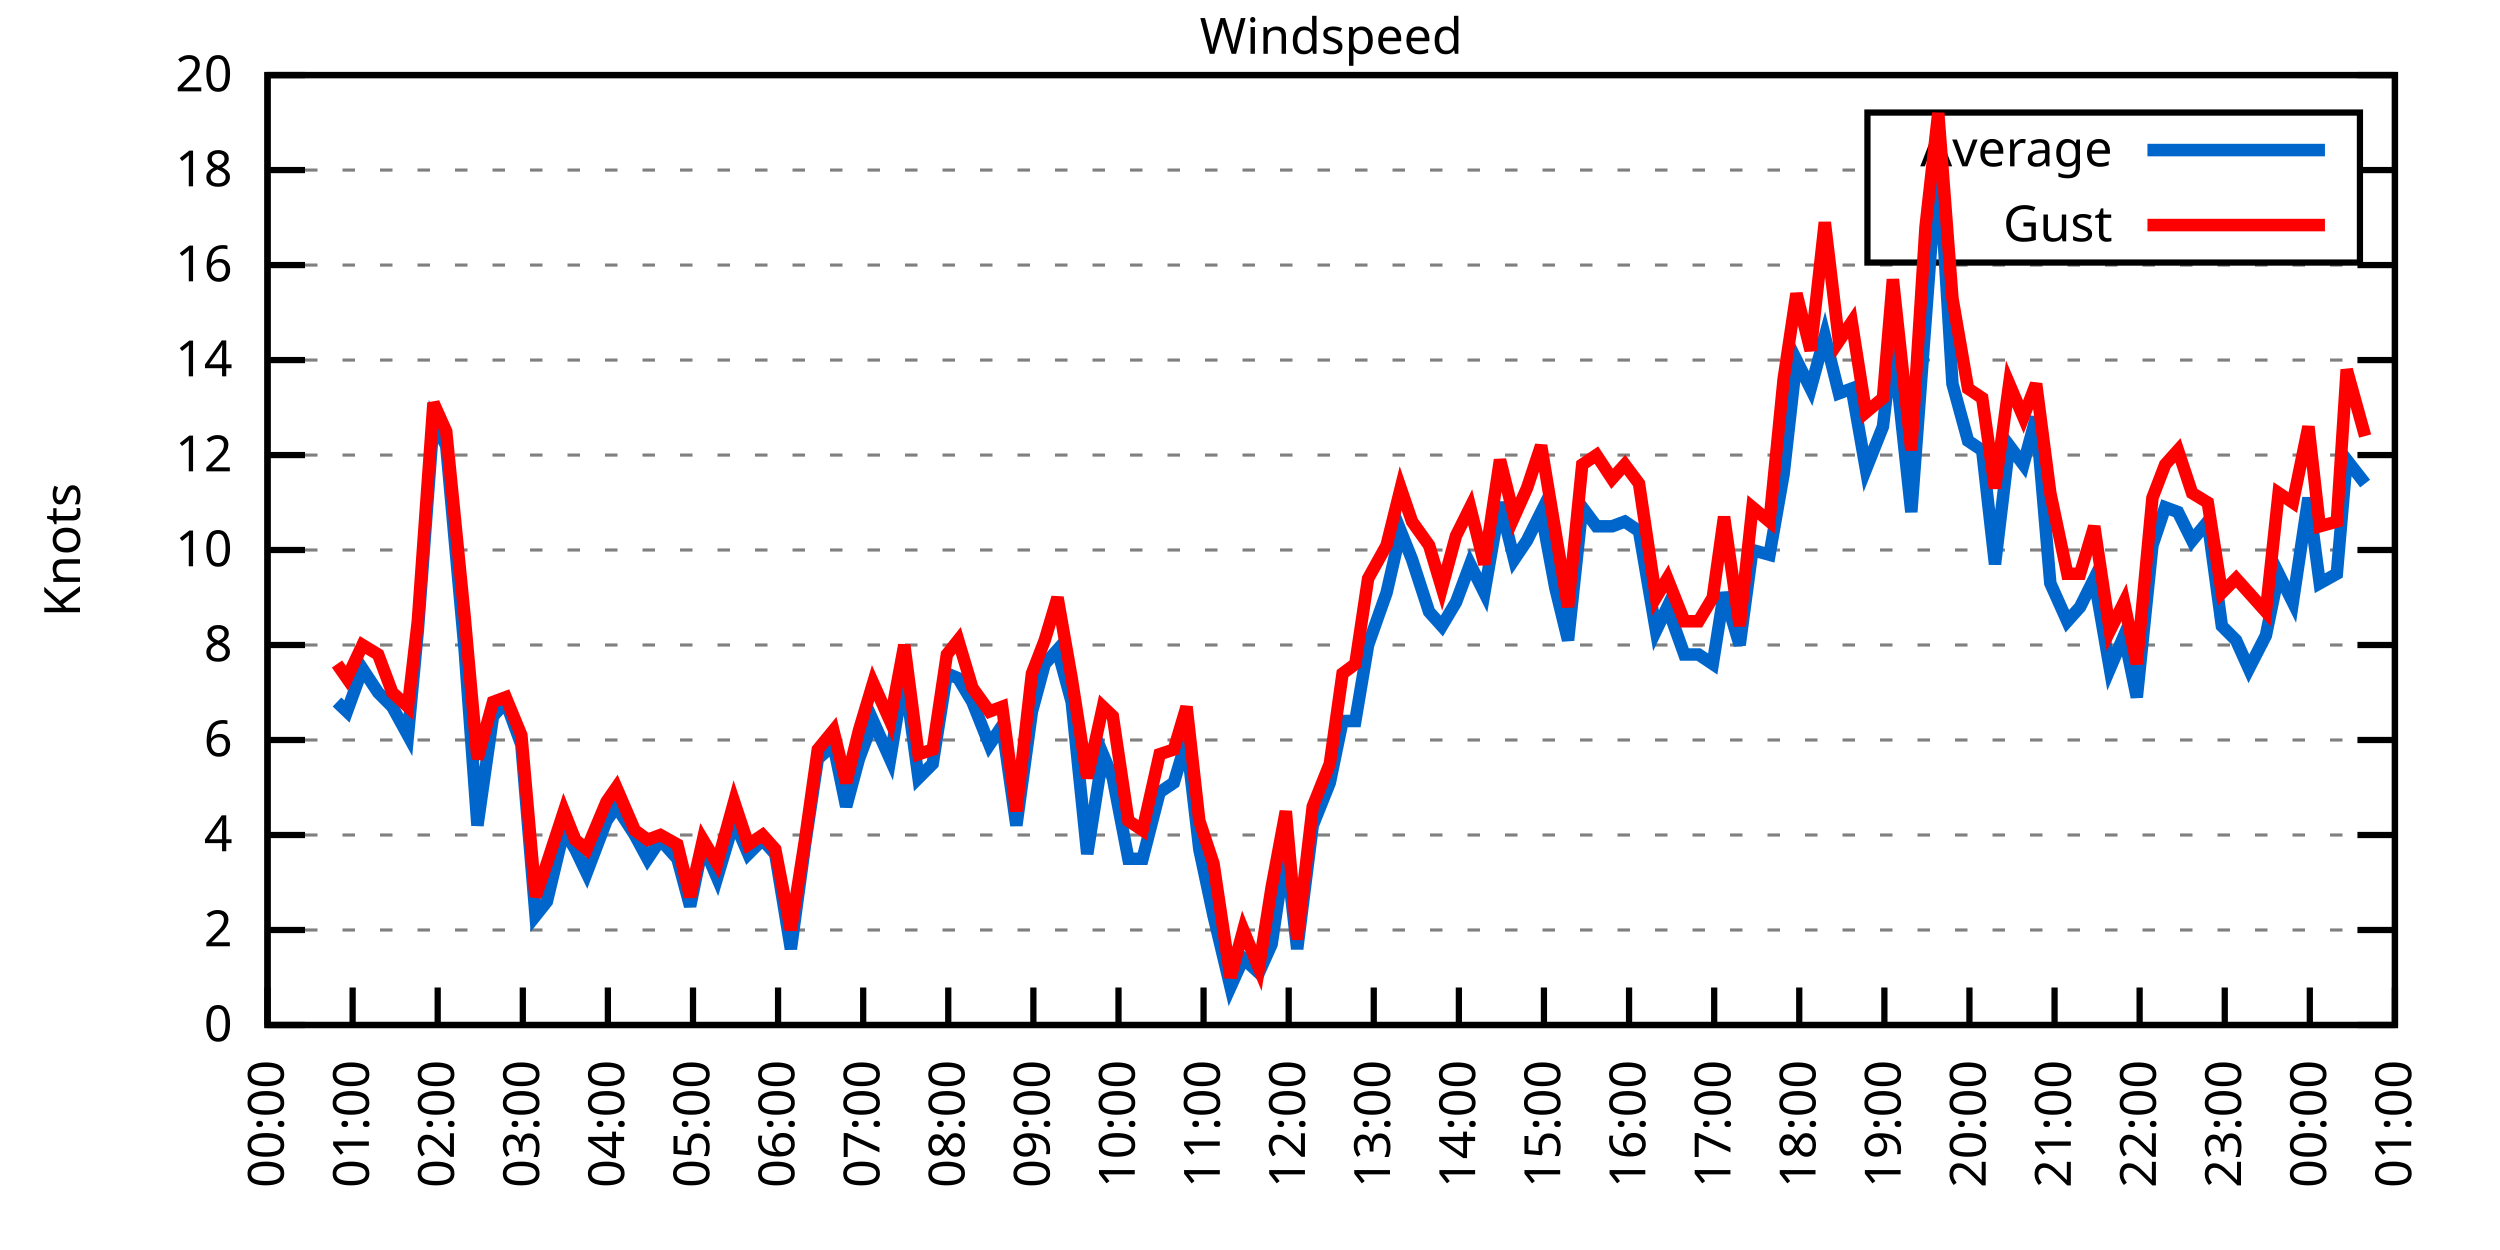
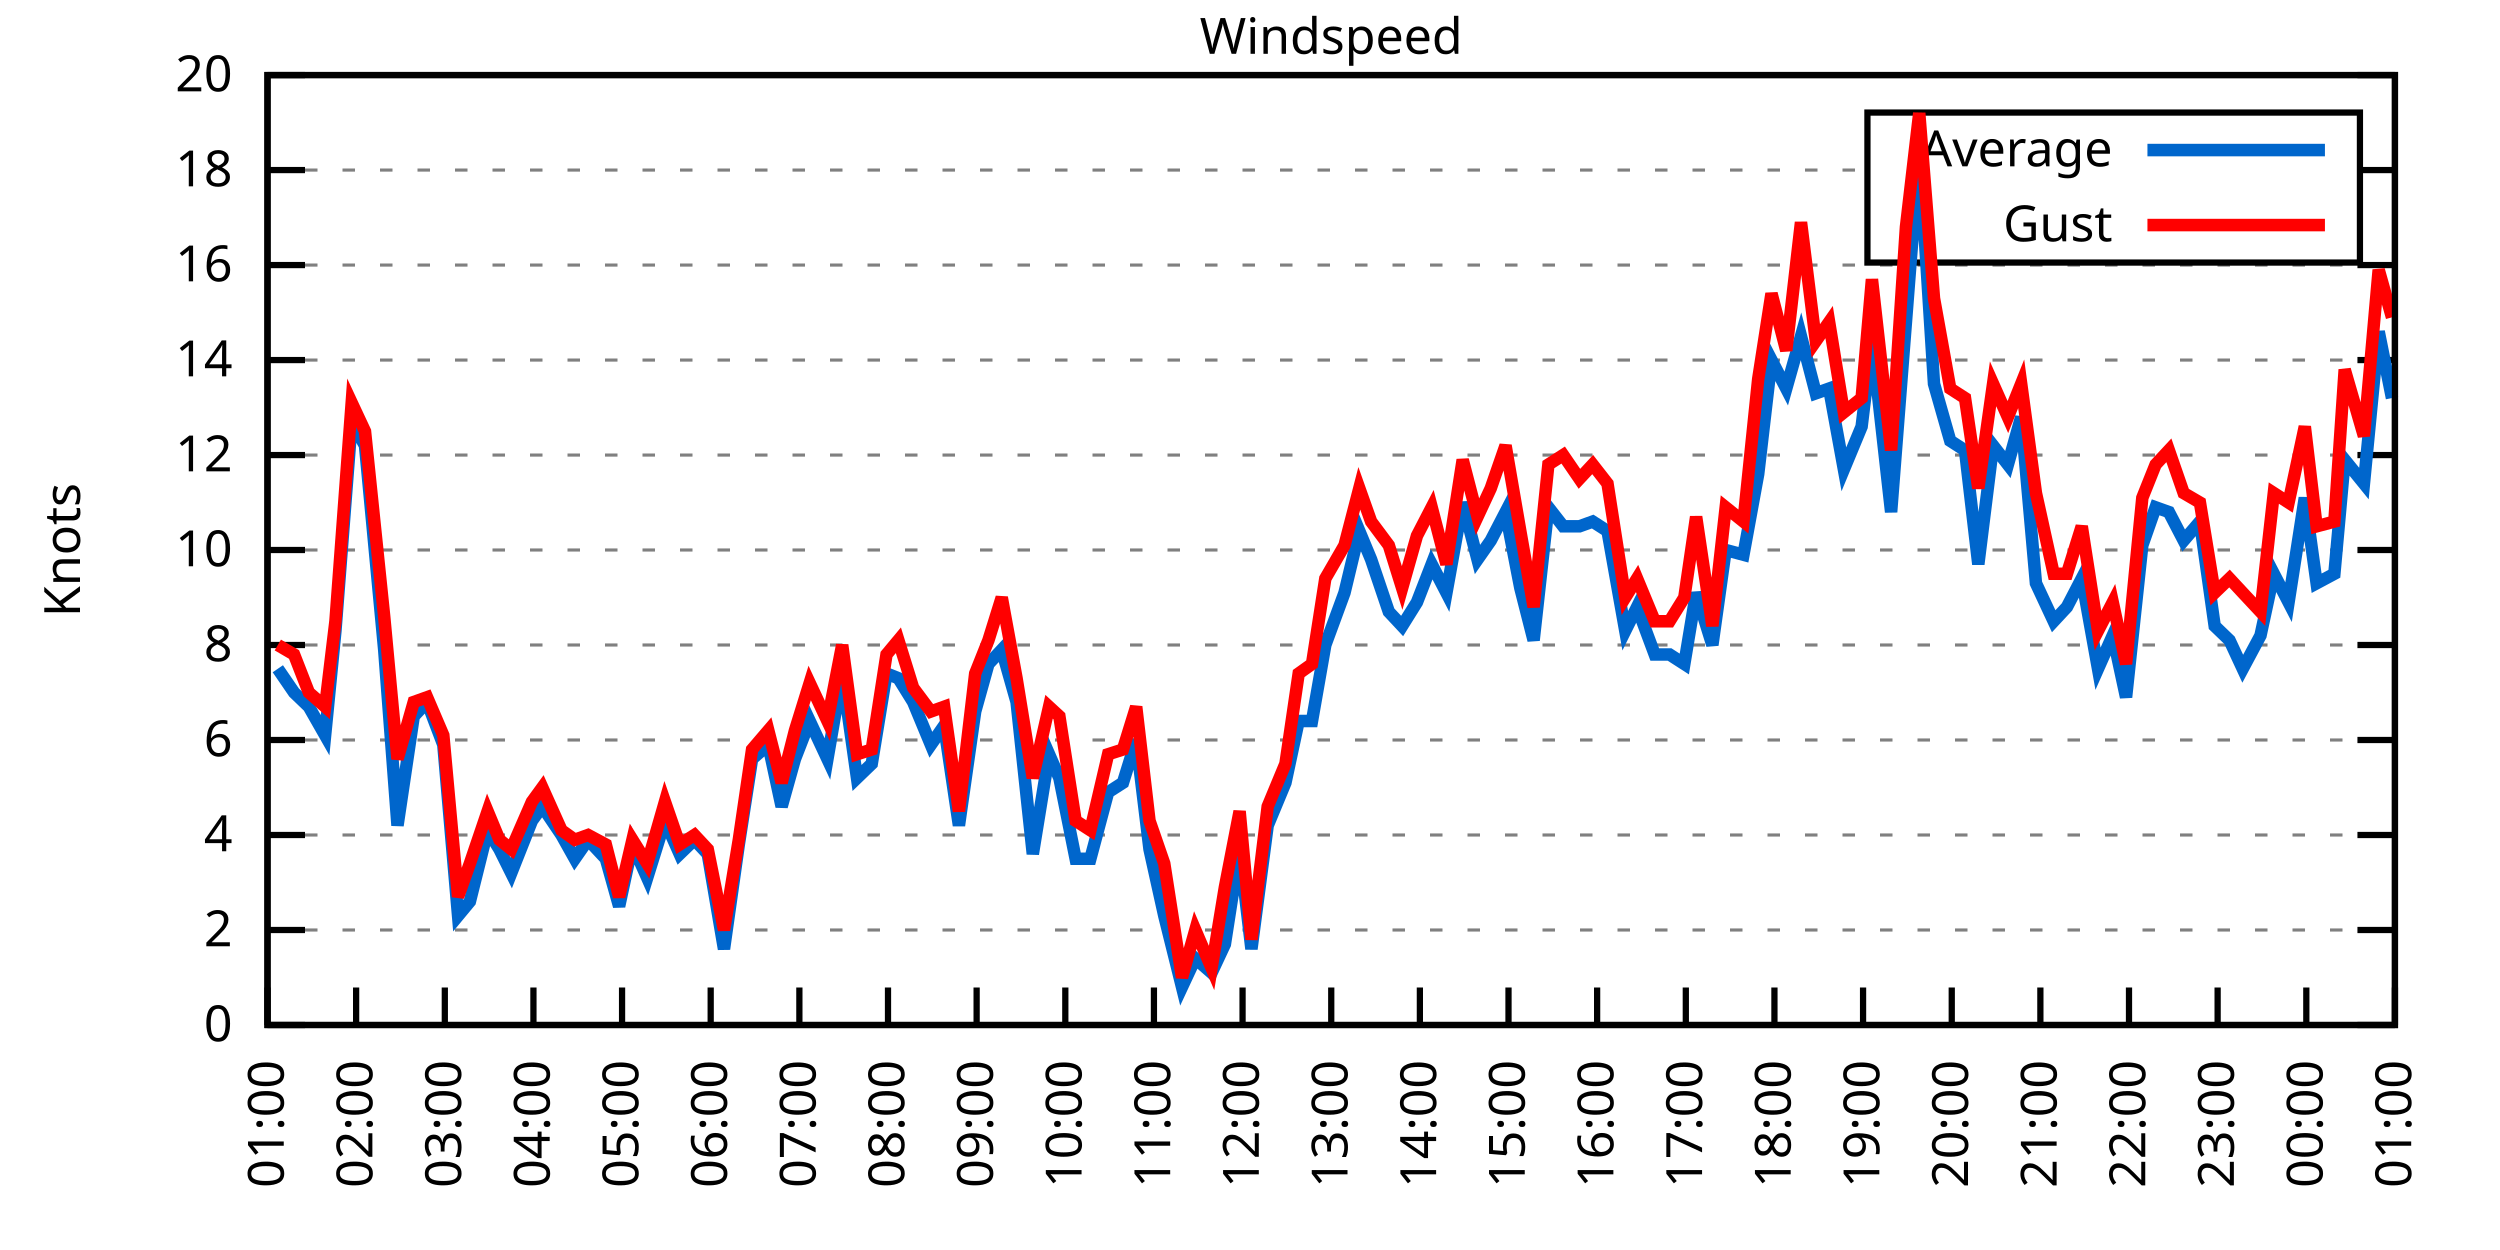
<svg xmlns="http://www.w3.org/2000/svg" xmlns:xlink="http://www.w3.org/1999/xlink" width="400" height="200" viewBox="0 0 400 200">
  <g id="gnuplot_canvas">
    <rect x="0" y="0" width="400" height="200" fill="none" />
    <defs>
      <circle id="gpDot" r="0.5" stroke-width="0.5" stroke="currentColor" />
      <path id="gpPt0" stroke-width="0.333" stroke="currentColor" d="M-1,0 h2 M0,-1 v2" />
      <path id="gpPt1" stroke-width="0.333" stroke="currentColor" d="M-1,-1 L1,1 M1,-1 L-1,1" />
      <path id="gpPt2" stroke-width="0.333" stroke="currentColor" d="M-1,0 L1,0 M0,-1 L0,1 M-1,-1 L1,1 M-1,1 L1,-1" />
      <rect id="gpPt3" stroke-width="0.333" stroke="currentColor" x="-1" y="-1" width="2" height="2" />
      <rect id="gpPt4" stroke-width="0.333" stroke="currentColor" fill="currentColor" x="-1" y="-1" width="2" height="2" />
      <circle id="gpPt5" stroke-width="0.333" stroke="currentColor" cx="0" cy="0" r="1" />
      <use xlink:href="#gpPt5" id="gpPt6" fill="currentColor" stroke="none" />
      <path id="gpPt7" stroke-width="0.333" stroke="currentColor" d="M0,-1.33 L-1.33,0.67 L1.33,0.67 z" />
      <use xlink:href="#gpPt7" id="gpPt8" fill="currentColor" stroke="none" />
      <use xlink:href="#gpPt7" id="gpPt9" stroke="currentColor" transform="rotate(180)" />
      <use xlink:href="#gpPt9" id="gpPt10" fill="currentColor" stroke="none" />
      <use xlink:href="#gpPt3" id="gpPt11" stroke="currentColor" transform="rotate(45)" />
      <use xlink:href="#gpPt11" id="gpPt12" fill="currentColor" stroke="none" />
      <path id="gpPt13" stroke-width="0.333" stroke="currentColor" d="M0,1.330 L1.265,0.411 L0.782,-1.067 L-0.782,-1.076 L-1.265,0.411 z" />
      <use xlink:href="#gpPt13" id="gpPt14" fill="currentColor" stroke="none" />
      <filter id="textbox" filterUnits="objectBoundingBox" x="0" y="0" height="1" width="1">
        <feFlood flood-color="white" flood-opacity="1" result="bgnd" />
        <feComposite in="SourceGraphic" in2="bgnd" operator="atop" />
      </filter>
      <filter id="greybox" filterUnits="objectBoundingBox" x="0" y="0" height="1" width="1">
        <feFlood flood-color="lightgrey" flood-opacity="1" result="grey" />
        <feComposite in="SourceGraphic" in2="grey" operator="atop" />
      </filter>
    </defs>
    <g fill="none" color="white" stroke="currentColor" stroke-width="1.00" stroke-linecap="butt" stroke-linejoin="miter">
</g>
    <g fill="none" color="black" stroke="currentColor" stroke-width="1.00" stroke-linecap="butt" stroke-linejoin="miter">
      <g stroke="none" shape-rendering="crispEdges">
        <polygon fill="rgb(255, 255, 255)" points="42.80,164.00 383.18,164.00 383.18,12.02 42.80,12.02 " />
      </g>
    </g>
    <g fill="none" color="black" stroke="currentColor" stroke-width="1.00" stroke-linecap="butt" stroke-linejoin="miter">
</g>
    <g fill="none" color="black" stroke="black" stroke-width="0.50" stroke-linecap="butt" stroke-linejoin="miter">
</g>
    <g fill="none" color="gray" stroke="currentColor" stroke-width="0.50" stroke-linecap="butt" stroke-linejoin="miter">
      <path stroke="gray" stroke-dasharray="2,4" class="gridline" d="M42.80,164.00 L383.19,164.00  " />
    </g>
    <g fill="none" color="gray" stroke="gray" stroke-width="1.00" stroke-linecap="butt" stroke-linejoin="miter">
</g>
    <g fill="none" color="black" stroke="currentColor" stroke-width="1.00" stroke-linecap="butt" stroke-linejoin="miter">
      <path stroke="black" d="M42.80,164.00 L48.80,164.00 M383.19,164.00 L377.19,164.00  " />
      <g transform="translate(37.20,166.60)" stroke="none" fill="black" font-family="Sans" font-size="8.00" text-anchor="end">
        <text>
          <tspan font-family="Sans"> 0</tspan>
        </text>
      </g>
    </g>
    <g fill="none" color="black" stroke="currentColor" stroke-width="1.00" stroke-linecap="butt" stroke-linejoin="miter">
</g>
    <g fill="none" color="black" stroke="black" stroke-width="0.50" stroke-linecap="butt" stroke-linejoin="miter">
</g>
    <g fill="none" color="gray" stroke="currentColor" stroke-width="0.50" stroke-linecap="butt" stroke-linejoin="miter">
      <path stroke="gray" stroke-dasharray="2,4" class="gridline" d="M42.80,148.80 L383.19,148.80  " />
    </g>
    <g fill="none" color="gray" stroke="gray" stroke-width="1.00" stroke-linecap="butt" stroke-linejoin="miter">
</g>
    <g fill="none" color="black" stroke="currentColor" stroke-width="1.00" stroke-linecap="butt" stroke-linejoin="miter">
      <path stroke="black" d="M42.80,148.80 L48.80,148.80 M383.19,148.80 L377.19,148.80  " />
      <g transform="translate(37.20,151.40)" stroke="none" fill="black" font-family="Sans" font-size="8.00" text-anchor="end">
        <text>
          <tspan font-family="Sans"> 2</tspan>
        </text>
      </g>
    </g>
    <g fill="none" color="black" stroke="currentColor" stroke-width="1.00" stroke-linecap="butt" stroke-linejoin="miter">
</g>
    <g fill="none" color="black" stroke="black" stroke-width="0.50" stroke-linecap="butt" stroke-linejoin="miter">
</g>
    <g fill="none" color="gray" stroke="currentColor" stroke-width="0.50" stroke-linecap="butt" stroke-linejoin="miter">
      <path stroke="gray" stroke-dasharray="2,4" class="gridline" d="M42.80,133.60 L383.19,133.60  " />
    </g>
    <g fill="none" color="gray" stroke="gray" stroke-width="1.00" stroke-linecap="butt" stroke-linejoin="miter">
</g>
    <g fill="none" color="black" stroke="currentColor" stroke-width="1.00" stroke-linecap="butt" stroke-linejoin="miter">
      <path stroke="black" d="M42.80,133.60 L48.80,133.60 M383.19,133.60 L377.19,133.60  " />
      <g transform="translate(37.20,136.20)" stroke="none" fill="black" font-family="Sans" font-size="8.00" text-anchor="end">
        <text>
          <tspan font-family="Sans"> 4</tspan>
        </text>
      </g>
    </g>
    <g fill="none" color="black" stroke="currentColor" stroke-width="1.00" stroke-linecap="butt" stroke-linejoin="miter">
</g>
    <g fill="none" color="black" stroke="black" stroke-width="0.50" stroke-linecap="butt" stroke-linejoin="miter">
</g>
    <g fill="none" color="gray" stroke="currentColor" stroke-width="0.50" stroke-linecap="butt" stroke-linejoin="miter">
      <path stroke="gray" stroke-dasharray="2,4" class="gridline" d="M42.80,118.40 L383.19,118.40  " />
    </g>
    <g fill="none" color="gray" stroke="gray" stroke-width="1.00" stroke-linecap="butt" stroke-linejoin="miter">
</g>
    <g fill="none" color="black" stroke="currentColor" stroke-width="1.00" stroke-linecap="butt" stroke-linejoin="miter">
      <path stroke="black" d="M42.80,118.40 L48.80,118.40 M383.19,118.40 L377.19,118.40  " />
      <g transform="translate(37.20,121.00)" stroke="none" fill="black" font-family="Sans" font-size="8.00" text-anchor="end">
        <text>
          <tspan font-family="Sans"> 6</tspan>
        </text>
      </g>
    </g>
    <g fill="none" color="black" stroke="currentColor" stroke-width="1.00" stroke-linecap="butt" stroke-linejoin="miter">
</g>
    <g fill="none" color="black" stroke="black" stroke-width="0.50" stroke-linecap="butt" stroke-linejoin="miter">
</g>
    <g fill="none" color="gray" stroke="currentColor" stroke-width="0.50" stroke-linecap="butt" stroke-linejoin="miter">
      <path stroke="gray" stroke-dasharray="2,4" class="gridline" d="M42.80,103.20 L383.19,103.20  " />
    </g>
    <g fill="none" color="gray" stroke="gray" stroke-width="1.00" stroke-linecap="butt" stroke-linejoin="miter">
</g>
    <g fill="none" color="black" stroke="currentColor" stroke-width="1.00" stroke-linecap="butt" stroke-linejoin="miter">
      <path stroke="black" d="M42.80,103.20 L48.80,103.20 M383.19,103.20 L377.19,103.20  " />
      <g transform="translate(37.20,105.80)" stroke="none" fill="black" font-family="Sans" font-size="8.00" text-anchor="end">
        <text>
          <tspan font-family="Sans"> 8</tspan>
        </text>
      </g>
    </g>
    <g fill="none" color="black" stroke="currentColor" stroke-width="1.00" stroke-linecap="butt" stroke-linejoin="miter">
</g>
    <g fill="none" color="black" stroke="black" stroke-width="0.50" stroke-linecap="butt" stroke-linejoin="miter">
</g>
    <g fill="none" color="gray" stroke="currentColor" stroke-width="0.50" stroke-linecap="butt" stroke-linejoin="miter">
      <path stroke="gray" stroke-dasharray="2,4" class="gridline" d="M42.80,88.00 L383.19,88.00  " />
    </g>
    <g fill="none" color="gray" stroke="gray" stroke-width="1.00" stroke-linecap="butt" stroke-linejoin="miter">
</g>
    <g fill="none" color="black" stroke="currentColor" stroke-width="1.00" stroke-linecap="butt" stroke-linejoin="miter">
      <path stroke="black" d="M42.80,88.00 L48.80,88.00 M383.19,88.00 L377.19,88.00  " />
      <g transform="translate(37.20,90.60)" stroke="none" fill="black" font-family="Sans" font-size="8.00" text-anchor="end">
        <text>
          <tspan font-family="Sans"> 10</tspan>
        </text>
      </g>
    </g>
    <g fill="none" color="black" stroke="currentColor" stroke-width="1.00" stroke-linecap="butt" stroke-linejoin="miter">
</g>
    <g fill="none" color="black" stroke="black" stroke-width="0.50" stroke-linecap="butt" stroke-linejoin="miter">
</g>
    <g fill="none" color="gray" stroke="currentColor" stroke-width="0.50" stroke-linecap="butt" stroke-linejoin="miter">
      <path stroke="gray" stroke-dasharray="2,4" class="gridline" d="M42.80,72.81 L383.19,72.81  " />
    </g>
    <g fill="none" color="gray" stroke="gray" stroke-width="1.00" stroke-linecap="butt" stroke-linejoin="miter">
</g>
    <g fill="none" color="black" stroke="currentColor" stroke-width="1.00" stroke-linecap="butt" stroke-linejoin="miter">
      <path stroke="black" d="M42.80,72.81 L48.80,72.81 M383.19,72.81 L377.19,72.81  " />
      <g transform="translate(37.20,75.41)" stroke="none" fill="black" font-family="Sans" font-size="8.00" text-anchor="end">
        <text>
          <tspan font-family="Sans"> 12</tspan>
        </text>
      </g>
    </g>
    <g fill="none" color="black" stroke="currentColor" stroke-width="1.00" stroke-linecap="butt" stroke-linejoin="miter">
</g>
    <g fill="none" color="black" stroke="black" stroke-width="0.50" stroke-linecap="butt" stroke-linejoin="miter">
</g>
    <g fill="none" color="gray" stroke="currentColor" stroke-width="0.50" stroke-linecap="butt" stroke-linejoin="miter">
      <path stroke="gray" stroke-dasharray="2,4" class="gridline" d="M42.80,57.61 L383.19,57.61  " />
    </g>
    <g fill="none" color="gray" stroke="gray" stroke-width="1.00" stroke-linecap="butt" stroke-linejoin="miter">
</g>
    <g fill="none" color="black" stroke="currentColor" stroke-width="1.00" stroke-linecap="butt" stroke-linejoin="miter">
      <path stroke="black" d="M42.80,57.61 L48.80,57.61 M383.19,57.61 L377.19,57.61  " />
      <g transform="translate(37.20,60.21)" stroke="none" fill="black" font-family="Sans" font-size="8.00" text-anchor="end">
        <text>
          <tspan font-family="Sans"> 14</tspan>
        </text>
      </g>
    </g>
    <g fill="none" color="black" stroke="currentColor" stroke-width="1.00" stroke-linecap="butt" stroke-linejoin="miter">
</g>
    <g fill="none" color="black" stroke="black" stroke-width="0.50" stroke-linecap="butt" stroke-linejoin="miter">
</g>
    <g fill="none" color="gray" stroke="currentColor" stroke-width="0.50" stroke-linecap="butt" stroke-linejoin="miter">
      <path stroke="gray" stroke-dasharray="2,4" class="gridline" d="M42.80,42.41 L383.19,42.41  " />
    </g>
    <g fill="none" color="gray" stroke="gray" stroke-width="1.00" stroke-linecap="butt" stroke-linejoin="miter">
</g>
    <g fill="none" color="black" stroke="currentColor" stroke-width="1.00" stroke-linecap="butt" stroke-linejoin="miter">
      <path stroke="black" d="M42.80,42.41 L48.80,42.41 M383.19,42.41 L377.19,42.41  " />
      <g transform="translate(37.20,45.01)" stroke="none" fill="black" font-family="Sans" font-size="8.00" text-anchor="end">
        <text>
          <tspan font-family="Sans"> 16</tspan>
        </text>
      </g>
    </g>
    <g fill="none" color="black" stroke="currentColor" stroke-width="1.00" stroke-linecap="butt" stroke-linejoin="miter">
</g>
    <g fill="none" color="black" stroke="black" stroke-width="0.50" stroke-linecap="butt" stroke-linejoin="miter">
</g>
    <g fill="none" color="gray" stroke="currentColor" stroke-width="0.50" stroke-linecap="butt" stroke-linejoin="miter">
      <path stroke="gray" stroke-dasharray="2,4" class="gridline" d="M42.80,27.21 L298.79,27.21 M377.59,27.21 L383.19,27.21  " />
    </g>
    <g fill="none" color="gray" stroke="gray" stroke-width="1.00" stroke-linecap="butt" stroke-linejoin="miter">
</g>
    <g fill="none" color="black" stroke="currentColor" stroke-width="1.00" stroke-linecap="butt" stroke-linejoin="miter">
      <path stroke="black" d="M42.80,27.21 L48.80,27.21 M383.19,27.21 L377.19,27.21  " />
      <g transform="translate(37.20,29.81)" stroke="none" fill="black" font-family="Sans" font-size="8.00" text-anchor="end">
        <text>
          <tspan font-family="Sans"> 18</tspan>
        </text>
      </g>
    </g>
    <g fill="none" color="black" stroke="currentColor" stroke-width="1.00" stroke-linecap="butt" stroke-linejoin="miter">
</g>
    <g fill="none" color="black" stroke="black" stroke-width="0.50" stroke-linecap="butt" stroke-linejoin="miter">
</g>
    <g fill="none" color="gray" stroke="currentColor" stroke-width="0.50" stroke-linecap="butt" stroke-linejoin="miter">
      <path stroke="gray" stroke-dasharray="2,4" class="gridline" d="M42.80,12.01 L383.19,12.01  " />
    </g>
    <g fill="none" color="gray" stroke="gray" stroke-width="1.00" stroke-linecap="butt" stroke-linejoin="miter">
</g>
    <g fill="none" color="black" stroke="currentColor" stroke-width="1.00" stroke-linecap="butt" stroke-linejoin="miter">
      <path stroke="black" d="M42.80,12.01 L48.80,12.01 M383.19,12.01 L377.19,12.01  " />
      <g transform="translate(37.20,14.61)" stroke="none" fill="black" font-family="Sans" font-size="8.00" text-anchor="end">
        <text>
          <tspan font-family="Sans"> 20</tspan>
        </text>
      </g>
    </g>
    <g fill="none" color="black" stroke="currentColor" stroke-width="1.00" stroke-linecap="butt" stroke-linejoin="miter">
      <path stroke="black" d="M42.80,164.00 L42.80,158.00  " />
      <g transform="translate(45.40,169.60) rotate(270.00)" stroke="none" fill="black" font-family="Sans" font-size="8.00" text-anchor="end">
        <text>
-           <tspan font-family="Sans">00:00</tspan>
-         </text>
-       </g>
-     </g>
-     <g fill="none" color="black" stroke="currentColor" stroke-width="1.00" stroke-linecap="butt" stroke-linejoin="miter">
-       <path stroke="black" d="M56.42,164.00 L56.42,158.00  " />
-       <g transform="translate(59.02,169.60) rotate(270.00)" stroke="none" fill="black" font-family="Sans" font-size="8.00" text-anchor="end">
-         <text>
          <tspan font-family="Sans">01:00</tspan>
        </text>
      </g>
    </g>
    <g fill="none" color="black" stroke="currentColor" stroke-width="1.00" stroke-linecap="butt" stroke-linejoin="miter">
-       <path stroke="black" d="M70.03,164.00 L70.03,158.00  " />
-       <g transform="translate(72.63,169.60) rotate(270.00)" stroke="none" fill="black" font-family="Sans" font-size="8.00" text-anchor="end">
+       <path stroke="black" d="M56.98,164.00 L56.98,158.00  " />
+       <g transform="translate(59.58,169.60) rotate(270.00)" stroke="none" fill="black" font-family="Sans" font-size="8.00" text-anchor="end">
        <text>
          <tspan font-family="Sans">02:00</tspan>
        </text>
      </g>
    </g>
    <g fill="none" color="black" stroke="currentColor" stroke-width="1.00" stroke-linecap="butt" stroke-linejoin="miter">
-       <path stroke="black" d="M83.65,164.00 L83.65,158.00  " />
-       <g transform="translate(86.25,169.60) rotate(270.00)" stroke="none" fill="black" font-family="Sans" font-size="8.00" text-anchor="end">
+       <path stroke="black" d="M71.17,164.00 L71.17,158.00  " />
+       <g transform="translate(73.77,169.60) rotate(270.00)" stroke="none" fill="black" font-family="Sans" font-size="8.00" text-anchor="end">
        <text>
          <tspan font-family="Sans">03:00</tspan>
        </text>
      </g>
    </g>
    <g fill="none" color="black" stroke="currentColor" stroke-width="1.00" stroke-linecap="butt" stroke-linejoin="miter">
-       <path stroke="black" d="M97.26,164.00 L97.26,158.00  " />
-       <g transform="translate(99.86,169.60) rotate(270.00)" stroke="none" fill="black" font-family="Sans" font-size="8.00" text-anchor="end">
+       <path stroke="black" d="M85.35,164.00 L85.35,158.00  " />
+       <g transform="translate(87.95,169.60) rotate(270.00)" stroke="none" fill="black" font-family="Sans" font-size="8.00" text-anchor="end">
        <text>
          <tspan font-family="Sans">04:00</tspan>
        </text>
      </g>
    </g>
    <g fill="none" color="black" stroke="currentColor" stroke-width="1.00" stroke-linecap="butt" stroke-linejoin="miter">
-       <path stroke="black" d="M110.88,164.00 L110.88,158.00  " />
-       <g transform="translate(113.48,169.60) rotate(270.00)" stroke="none" fill="black" font-family="Sans" font-size="8.00" text-anchor="end">
+       <path stroke="black" d="M99.53,164.00 L99.53,158.00  " />
+       <g transform="translate(102.13,169.60) rotate(270.00)" stroke="none" fill="black" font-family="Sans" font-size="8.00" text-anchor="end">
        <text>
          <tspan font-family="Sans">05:00</tspan>
        </text>
      </g>
    </g>
    <g fill="none" color="black" stroke="currentColor" stroke-width="1.00" stroke-linecap="butt" stroke-linejoin="miter">
-       <path stroke="black" d="M124.49,164.00 L124.49,158.00  " />
-       <g transform="translate(127.09,169.60) rotate(270.00)" stroke="none" fill="black" font-family="Sans" font-size="8.00" text-anchor="end">
+       <path stroke="black" d="M113.71,164.00 L113.71,158.00  " />
+       <g transform="translate(116.31,169.60) rotate(270.00)" stroke="none" fill="black" font-family="Sans" font-size="8.00" text-anchor="end">
        <text>
          <tspan font-family="Sans">06:00</tspan>
        </text>
      </g>
    </g>
    <g fill="none" color="black" stroke="currentColor" stroke-width="1.00" stroke-linecap="butt" stroke-linejoin="miter">
-       <path stroke="black" d="M138.11,164.00 L138.11,158.00  " />
-       <g transform="translate(140.71,169.60) rotate(270.00)" stroke="none" fill="black" font-family="Sans" font-size="8.00" text-anchor="end">
+       <path stroke="black" d="M127.90,164.00 L127.90,158.00  " />
+       <g transform="translate(130.50,169.60) rotate(270.00)" stroke="none" fill="black" font-family="Sans" font-size="8.00" text-anchor="end">
        <text>
          <tspan font-family="Sans">07:00</tspan>
        </text>
      </g>
    </g>
    <g fill="none" color="black" stroke="currentColor" stroke-width="1.00" stroke-linecap="butt" stroke-linejoin="miter">
-       <path stroke="black" d="M151.72,164.00 L151.72,158.00  " />
-       <g transform="translate(154.32,169.60) rotate(270.00)" stroke="none" fill="black" font-family="Sans" font-size="8.00" text-anchor="end">
+       <path stroke="black" d="M142.08,164.00 L142.08,158.00  " />
+       <g transform="translate(144.68,169.60) rotate(270.00)" stroke="none" fill="black" font-family="Sans" font-size="8.00" text-anchor="end">
        <text>
          <tspan font-family="Sans">08:00</tspan>
        </text>
      </g>
    </g>
    <g fill="none" color="black" stroke="currentColor" stroke-width="1.00" stroke-linecap="butt" stroke-linejoin="miter">
-       <path stroke="black" d="M165.34,164.00 L165.34,158.00  " />
-       <g transform="translate(167.94,169.60) rotate(270.00)" stroke="none" fill="black" font-family="Sans" font-size="8.00" text-anchor="end">
+       <path stroke="black" d="M156.26,164.00 L156.26,158.00  " />
+       <g transform="translate(158.86,169.60) rotate(270.00)" stroke="none" fill="black" font-family="Sans" font-size="8.00" text-anchor="end">
        <text>
          <tspan font-family="Sans">09:00</tspan>
        </text>
      </g>
    </g>
    <g fill="none" color="black" stroke="currentColor" stroke-width="1.00" stroke-linecap="butt" stroke-linejoin="miter">
-       <path stroke="black" d="M178.96,164.00 L178.96,158.00  " />
-       <g transform="translate(181.56,169.60) rotate(270.00)" stroke="none" fill="black" font-family="Sans" font-size="8.00" text-anchor="end">
+       <path stroke="black" d="M170.45,164.00 L170.45,158.00  " />
+       <g transform="translate(173.05,169.60) rotate(270.00)" stroke="none" fill="black" font-family="Sans" font-size="8.00" text-anchor="end">
        <text>
          <tspan font-family="Sans">10:00</tspan>
        </text>
      </g>
    </g>
    <g fill="none" color="black" stroke="currentColor" stroke-width="1.00" stroke-linecap="butt" stroke-linejoin="miter">
-       <path stroke="black" d="M192.57,164.00 L192.57,158.00  " />
-       <g transform="translate(195.17,169.60) rotate(270.00)" stroke="none" fill="black" font-family="Sans" font-size="8.00" text-anchor="end">
+       <path stroke="black" d="M184.63,164.00 L184.63,158.00  " />
+       <g transform="translate(187.23,169.60) rotate(270.00)" stroke="none" fill="black" font-family="Sans" font-size="8.00" text-anchor="end">
        <text>
          <tspan font-family="Sans">11:00</tspan>
        </text>
      </g>
    </g>
    <g fill="none" color="black" stroke="currentColor" stroke-width="1.00" stroke-linecap="butt" stroke-linejoin="miter">
-       <path stroke="black" d="M206.19,164.00 L206.19,158.00  " />
-       <g transform="translate(208.79,169.60) rotate(270.00)" stroke="none" fill="black" font-family="Sans" font-size="8.00" text-anchor="end">
+       <path stroke="black" d="M198.81,164.00 L198.81,158.00  " />
+       <g transform="translate(201.41,169.60) rotate(270.00)" stroke="none" fill="black" font-family="Sans" font-size="8.00" text-anchor="end">
        <text>
          <tspan font-family="Sans">12:00</tspan>
        </text>
      </g>
    </g>
    <g fill="none" color="black" stroke="currentColor" stroke-width="1.00" stroke-linecap="butt" stroke-linejoin="miter">
-       <path stroke="black" d="M219.80,164.00 L219.80,158.00  " />
-       <g transform="translate(222.40,169.60) rotate(270.00)" stroke="none" fill="black" font-family="Sans" font-size="8.00" text-anchor="end">
+       <path stroke="black" d="M213.00,164.00 L213.00,158.00  " />
+       <g transform="translate(215.60,169.60) rotate(270.00)" stroke="none" fill="black" font-family="Sans" font-size="8.00" text-anchor="end">
        <text>
          <tspan font-family="Sans">13:00</tspan>
        </text>
      </g>
    </g>
    <g fill="none" color="black" stroke="currentColor" stroke-width="1.00" stroke-linecap="butt" stroke-linejoin="miter">
-       <path stroke="black" d="M233.42,164.00 L233.42,158.00  " />
-       <g transform="translate(236.02,169.60) rotate(270.00)" stroke="none" fill="black" font-family="Sans" font-size="8.00" text-anchor="end">
+       <path stroke="black" d="M227.18,164.00 L227.18,158.00  " />
+       <g transform="translate(229.78,169.60) rotate(270.00)" stroke="none" fill="black" font-family="Sans" font-size="8.00" text-anchor="end">
        <text>
          <tspan font-family="Sans">14:00</tspan>
        </text>
      </g>
    </g>
    <g fill="none" color="black" stroke="currentColor" stroke-width="1.00" stroke-linecap="butt" stroke-linejoin="miter">
-       <path stroke="black" d="M247.03,164.00 L247.03,158.00  " />
-       <g transform="translate(249.63,169.60) rotate(270.00)" stroke="none" fill="black" font-family="Sans" font-size="8.00" text-anchor="end">
+       <path stroke="black" d="M241.36,164.00 L241.36,158.00  " />
+       <g transform="translate(243.96,169.60) rotate(270.00)" stroke="none" fill="black" font-family="Sans" font-size="8.00" text-anchor="end">
        <text>
          <tspan font-family="Sans">15:00</tspan>
        </text>
      </g>
    </g>
    <g fill="none" color="black" stroke="currentColor" stroke-width="1.00" stroke-linecap="butt" stroke-linejoin="miter">
-       <path stroke="black" d="M260.65,164.00 L260.65,158.00  " />
-       <g transform="translate(263.25,169.60) rotate(270.00)" stroke="none" fill="black" font-family="Sans" font-size="8.00" text-anchor="end">
+       <path stroke="black" d="M255.54,164.00 L255.54,158.00  " />
+       <g transform="translate(258.14,169.60) rotate(270.00)" stroke="none" fill="black" font-family="Sans" font-size="8.00" text-anchor="end">
        <text>
          <tspan font-family="Sans">16:00</tspan>
        </text>
      </g>
    </g>
    <g fill="none" color="black" stroke="currentColor" stroke-width="1.00" stroke-linecap="butt" stroke-linejoin="miter">
-       <path stroke="black" d="M274.27,164.00 L274.27,158.00  " />
-       <g transform="translate(276.87,169.60) rotate(270.00)" stroke="none" fill="black" font-family="Sans" font-size="8.00" text-anchor="end">
+       <path stroke="black" d="M269.73,164.00 L269.73,158.00  " />
+       <g transform="translate(272.33,169.60) rotate(270.00)" stroke="none" fill="black" font-family="Sans" font-size="8.00" text-anchor="end">
        <text>
          <tspan font-family="Sans">17:00</tspan>
        </text>
      </g>
    </g>
    <g fill="none" color="black" stroke="currentColor" stroke-width="1.00" stroke-linecap="butt" stroke-linejoin="miter">
-       <path stroke="black" d="M287.88,164.00 L287.88,158.00  " />
-       <g transform="translate(290.48,169.60) rotate(270.00)" stroke="none" fill="black" font-family="Sans" font-size="8.00" text-anchor="end">
+       <path stroke="black" d="M283.91,164.00 L283.91,158.00  " />
+       <g transform="translate(286.51,169.60) rotate(270.00)" stroke="none" fill="black" font-family="Sans" font-size="8.00" text-anchor="end">
        <text>
          <tspan font-family="Sans">18:00</tspan>
        </text>
      </g>
    </g>
    <g fill="none" color="black" stroke="currentColor" stroke-width="1.00" stroke-linecap="butt" stroke-linejoin="miter">
-       <path stroke="black" d="M301.50,164.00 L301.50,158.00  " />
-       <g transform="translate(304.10,169.60) rotate(270.00)" stroke="none" fill="black" font-family="Sans" font-size="8.00" text-anchor="end">
+       <path stroke="black" d="M298.09,164.00 L298.09,158.00  " />
+       <g transform="translate(300.69,169.60) rotate(270.00)" stroke="none" fill="black" font-family="Sans" font-size="8.00" text-anchor="end">
        <text>
          <tspan font-family="Sans">19:00</tspan>
        </text>
      </g>
    </g>
    <g fill="none" color="black" stroke="currentColor" stroke-width="1.00" stroke-linecap="butt" stroke-linejoin="miter">
-       <path stroke="black" d="M315.11,164.00 L315.11,158.00  " />
-       <g transform="translate(317.71,169.60) rotate(270.00)" stroke="none" fill="black" font-family="Sans" font-size="8.00" text-anchor="end">
+       <path stroke="black" d="M312.28,164.00 L312.28,158.00  " />
+       <g transform="translate(314.88,169.60) rotate(270.00)" stroke="none" fill="black" font-family="Sans" font-size="8.00" text-anchor="end">
        <text>
          <tspan font-family="Sans">20:00</tspan>
        </text>
      </g>
    </g>
    <g fill="none" color="black" stroke="currentColor" stroke-width="1.00" stroke-linecap="butt" stroke-linejoin="miter">
-       <path stroke="black" d="M328.73,164.00 L328.73,158.00  " />
-       <g transform="translate(331.33,169.60) rotate(270.00)" stroke="none" fill="black" font-family="Sans" font-size="8.00" text-anchor="end">
+       <path stroke="black" d="M326.46,164.00 L326.46,158.00  " />
+       <g transform="translate(329.06,169.60) rotate(270.00)" stroke="none" fill="black" font-family="Sans" font-size="8.00" text-anchor="end">
        <text>
          <tspan font-family="Sans">21:00</tspan>
        </text>
      </g>
    </g>
    <g fill="none" color="black" stroke="currentColor" stroke-width="1.00" stroke-linecap="butt" stroke-linejoin="miter">
-       <path stroke="black" d="M342.34,164.00 L342.34,158.00  " />
-       <g transform="translate(344.94,169.60) rotate(270.00)" stroke="none" fill="black" font-family="Sans" font-size="8.00" text-anchor="end">
+       <path stroke="black" d="M340.64,164.00 L340.64,158.00  " />
+       <g transform="translate(343.24,169.60) rotate(270.00)" stroke="none" fill="black" font-family="Sans" font-size="8.00" text-anchor="end">
        <text>
          <tspan font-family="Sans">22:00</tspan>
        </text>
      </g>
    </g>
    <g fill="none" color="black" stroke="currentColor" stroke-width="1.00" stroke-linecap="butt" stroke-linejoin="miter">
-       <path stroke="black" d="M355.96,164.00 L355.96,158.00  " />
-       <g transform="translate(358.56,169.60) rotate(270.00)" stroke="none" fill="black" font-family="Sans" font-size="8.00" text-anchor="end">
+       <path stroke="black" d="M354.82,164.00 L354.82,158.00  " />
+       <g transform="translate(357.42,169.60) rotate(270.00)" stroke="none" fill="black" font-family="Sans" font-size="8.00" text-anchor="end">
        <text>
          <tspan font-family="Sans">23:00</tspan>
        </text>
      </g>
    </g>
    <g fill="none" color="black" stroke="currentColor" stroke-width="1.00" stroke-linecap="butt" stroke-linejoin="miter">
-       <path stroke="black" d="M369.57,164.00 L369.57,158.00  " />
-       <g transform="translate(372.17,169.60) rotate(270.00)" stroke="none" fill="black" font-family="Sans" font-size="8.00" text-anchor="end">
+       <path stroke="black" d="M369.01,164.00 L369.01,158.00  " />
+       <g transform="translate(371.61,169.60) rotate(270.00)" stroke="none" fill="black" font-family="Sans" font-size="8.00" text-anchor="end">
        <text>
          <tspan font-family="Sans">00:00</tspan>
        </text>
      </g>
    </g>
    <g fill="none" color="black" stroke="currentColor" stroke-width="1.00" stroke-linecap="butt" stroke-linejoin="miter">
      <path stroke="black" d="M383.19,164.00 L383.19,158.00  " />
      <g transform="translate(385.79,169.60) rotate(270.00)" stroke="none" fill="black" font-family="Sans" font-size="8.00" text-anchor="end">
        <text>
          <tspan font-family="Sans">01:00</tspan>
        </text>
      </g>
    </g>
    <g fill="none" color="black" stroke="currentColor" stroke-width="1.00" stroke-linecap="butt" stroke-linejoin="miter">
</g>
    <g fill="none" color="black" stroke="currentColor" stroke-width="1.00" stroke-linecap="butt" stroke-linejoin="miter">
      <path stroke="black" d="M42.80,12.01 L42.80,164.00 L383.19,164.00 L383.19,12.01 L42.80,12.01 Z  " />
    </g>
    <g fill="none" color="black" stroke="currentColor" stroke-width="1.00" stroke-linecap="butt" stroke-linejoin="miter">
</g>
    <g fill="none" color="black" stroke="currentColor" stroke-width="1.00" stroke-linecap="butt" stroke-linejoin="miter">
      <path stroke="black" d="M298.79,42.01 L298.79,18.01 L377.59,18.01 L377.59,42.01 L298.79,42.01 Z  " />
    </g>
    <g id="Windspeed_plot_1">
      <g fill="none" color="white" stroke="black" stroke-width="2.00" stroke-linecap="butt" stroke-linejoin="miter">
</g>
      <g fill="none" color="black" stroke="currentColor" stroke-width="2.00" stroke-linecap="butt" stroke-linejoin="miter">
        <g transform="translate(337.99,26.61)" stroke="none" fill="black" font-family="Sans" font-size="8.00" text-anchor="end">
          <text>
            <tspan font-family="Sans">Average</tspan>
          </text>
        </g>
      </g>
      <g fill="none" color="black" stroke="currentColor" stroke-width="2.00" stroke-linecap="butt" stroke-linejoin="miter">
-         <path stroke="rgb(  0, 102, 204)" d="M343.59,24.01 L371.99,24.01 M53.92,112.32 L55.51,113.84 L58.00,107.00 L60.50,110.80 L62.77,113.08 L65.27,117.64   L66.85,100.92 L69.35,67.49 L71.39,71.29 L74.34,103.96 L76.39,132.08 L78.88,114.60 L80.92,112.32 L83.42,119.16   L85.69,146.52 L87.50,144.24 L90.23,132.84 L92.04,135.88 L93.86,139.68 L97.04,131.32 L98.62,129.04 L101.57,133.60   L103.62,137.40 L105.66,134.36 L108.38,137.40 L110.42,145.00 L112.47,135.12 L114.74,140.44 L117.46,131.32 L119.73,136.64   L122.00,134.36 L124.04,136.64 L126.54,151.84 L128.81,135.12 L130.85,121.44 L133.34,119.16 L135.39,129.04 L137.43,121.44   L139.70,115.36 L142.42,121.44 L144.69,107.76 L146.96,124.48 L149.23,122.20 L151.50,107.76 L153.31,108.52 L155.58,112.32   L158.31,119.16 L160.35,116.12 L162.62,132.08 L165.11,113.84 L167.16,106.24 L169.20,103.96 L171.47,112.32 L173.96,136.64   L176.46,120.68 L178.05,124.48 L180.54,137.40 L182.81,137.40 L185.54,126.76 L187.81,125.24 L189.85,118.40 L191.89,135.88   L194.16,146.52 L196.88,157.92 L198.93,153.36 L201.42,155.64 L203.46,151.08 L205.73,135.88 L207.55,151.84 L210.04,132.08   L212.77,125.24 L214.81,115.36 L216.85,115.36 L218.90,103.20 L221.85,94.84 L224.11,84.97 L225.93,89.52 L228.65,97.88   L230.70,100.16 L232.96,96.36 L235.23,90.28 L237.50,94.84 L240.00,80.41 L242.27,89.52 L244.31,86.49 L246.58,81.93   L248.85,94.08 L250.89,102.44 L253.16,81.17 L255.43,84.21 L257.93,84.21 L259.97,83.45 L262.24,84.97 L264.96,100.92   L266.78,97.12 L269.50,104.72 L271.77,104.72 L274.04,106.24 L275.85,94.84 L278.35,103.20 L280.39,88.00 L283.12,88.76   L285.38,75.85 L287.43,57.61 L289.70,62.17 L291.97,53.81 L294.23,62.93 L296.28,62.17 L298.55,75.09 L301.27,68.25   L302.86,54.57 L305.81,81.93 L308.08,51.53 L310.12,24.17 L312.39,61.41 L314.89,70.53 L317.15,72.05 L319.20,90.28   L321.47,71.29 L323.74,74.33 L325.78,66.73 L328.05,93.32 L330.77,99.40 L332.81,97.12 L335.08,92.56 L337.58,107.00   L339.85,101.68 L341.89,111.56 L344.39,87.25 L346.43,81.17 L348.47,81.93 L350.74,86.49 L353.24,83.45 L355.50,100.16   L357.77,102.44 L359.82,107.00 L362.54,101.68 L364.58,91.80 L366.85,96.36 L369.35,79.65 L371.16,93.32 L373.89,91.80   L375.47,73.57 L378.42,77.37  " />
+         <path stroke="rgb(  0, 102, 204)" d="M343.59,24.01 L371.99,24.01 M44.45,107.00 L47.05,110.80 L49.42,113.08 L52.02,117.64 L53.67,100.92 L56.27,67.49   L58.40,71.29 L61.47,103.96 L63.60,132.08 L66.20,114.60 L68.33,112.32 L70.93,119.16 L73.29,146.52 L75.18,144.24   L78.02,132.84 L79.91,135.88 L81.80,139.68 L85.11,131.32 L86.77,129.04 L89.84,133.60 L91.97,137.40 L94.09,134.36   L96.93,137.40 L99.06,145.00 L101.19,135.12 L103.55,140.44 L106.39,131.32 L108.75,136.64 L111.11,134.36 L113.24,136.64   L115.84,151.84 L118.21,135.12 L120.33,121.44 L122.93,119.16 L125.06,129.04 L127.19,121.44 L129.55,115.36 L132.39,121.44   L134.75,107.76 L137.12,124.48 L139.48,122.20 L141.84,107.76 L143.74,108.52 L146.10,112.32 L148.94,119.16 L151.06,116.12   L153.43,132.08 L156.03,113.84 L158.15,106.24 L160.28,103.96 L162.65,112.32 L165.25,136.64 L167.85,120.68 L169.50,124.48   L172.10,137.40 L174.46,137.40 L177.30,126.76 L179.67,125.24 L181.79,118.40 L183.92,135.88 L186.28,146.52 L189.12,157.92   L191.25,153.36 L193.85,155.64 L195.98,151.08 L198.34,135.88 L200.23,151.84 L202.83,132.08 L205.67,125.24 L207.79,115.36   L209.92,115.36 L212.05,103.20 L215.12,94.84 L217.49,84.97 L219.38,89.52 L222.21,97.88 L224.34,100.16 L226.71,96.36   L229.07,90.28 L231.43,94.84 L234.03,80.41 L236.40,89.52 L238.52,86.49 L240.89,81.93 L243.25,94.08 L245.38,102.44   L247.74,81.17 L250.11,84.21 L252.71,84.21 L254.83,83.45 L257.20,84.97 L260.04,100.92 L261.93,97.12 L264.76,104.72   L267.13,104.72 L269.49,106.24 L271.38,94.84 L273.98,103.20 L276.11,88.00 L278.95,88.76 L281.31,75.85 L283.44,57.61   L285.80,62.17 L288.16,53.81 L290.53,62.93 L292.66,62.17 L295.02,75.09 L297.86,68.25 L299.51,54.57 L302.58,81.93   L304.95,51.53 L307.08,24.17 L309.44,61.41 L312.04,70.53 L314.40,72.05 L316.53,90.28 L318.89,71.29 L321.26,74.33   L323.39,66.73 L325.75,93.32 L328.59,99.40 L330.71,97.12 L333.08,92.56 L335.68,107.00 L338.04,101.68 L340.17,111.56   L342.77,87.25 L344.90,81.17 L347.02,81.93 L349.39,86.49 L351.99,83.45 L354.35,100.16 L356.72,102.44 L358.84,107.00   L361.68,101.68 L363.81,91.80 L366.17,96.36 L368.77,79.65 L370.66,93.32 L373.50,91.80 L375.15,73.57 L378.23,77.37   L380.59,53.05 L382.72,63.69  " />
      </g>
    </g>
    <g id="Windspeed_plot_2">
      <g fill="none" color="black" stroke="currentColor" stroke-width="2.00" stroke-linecap="butt" stroke-linejoin="miter">
        <g transform="translate(337.99,38.61)" stroke="none" fill="black" font-family="Sans" font-size="8.00" text-anchor="end">
          <text>
            <tspan font-family="Sans">Gust</tspan>
          </text>
        </g>
      </g>
      <g fill="none" color="black" stroke="currentColor" stroke-width="2.00" stroke-linecap="butt" stroke-linejoin="miter">
-         <path stroke="rgb(255,   0,   0)" d="M343.59,36.01 L371.99,36.01 M53.92,106.24 L55.51,108.52 L58.00,103.20 L60.50,104.72 L62.77,110.80 L65.27,113.08   L66.85,99.40 L69.35,64.45 L71.39,69.01 L74.34,98.64 L76.39,121.44 L78.88,112.32 L80.92,111.56 L83.42,117.64   L85.69,143.48 L87.50,138.16 L90.23,129.80 L92.04,134.36 L93.86,135.88 L97.04,128.28 L98.62,126.00 L101.57,132.84   L103.62,134.36 L105.66,133.60 L108.38,135.12 L110.42,143.48 L112.47,134.36 L114.74,138.16 L117.46,128.28 L119.73,135.12   L122.00,133.60 L124.04,135.88 L126.54,148.80 L128.81,134.36 L130.85,119.92 L133.34,116.88 L135.39,125.24 L137.43,116.88   L139.70,109.28 L142.42,115.36 L144.69,103.20 L146.96,120.68 L149.23,119.92 L151.50,104.72 L153.31,102.44 L155.58,110.04   L158.31,113.84 L160.35,113.08 L162.62,129.80 L165.11,107.76 L167.16,102.44 L169.20,95.60 L171.47,108.52 L173.96,124.48   L176.46,113.08 L178.05,114.60 L180.54,131.32 L182.81,132.84 L185.54,120.68 L187.81,119.92 L189.85,113.08 L191.89,131.32   L194.16,138.16 L196.88,156.40 L198.93,148.80 L201.42,154.88 L203.46,141.96 L205.73,129.80 L207.55,150.32 L210.04,129.04   L212.77,122.20 L214.81,107.76 L216.85,106.24 L218.90,92.56 L221.85,87.25 L224.11,78.13 L225.93,83.45 L228.65,87.25   L230.70,94.08 L232.96,85.73 L235.23,81.17 L237.50,90.28 L240.00,73.57 L242.27,82.69 L244.31,78.13 L246.58,71.29   L248.85,84.97 L250.89,97.12 L253.16,74.33 L255.43,72.81 L257.93,76.61 L259.97,74.33 L262.24,77.37 L264.96,95.60   L266.78,92.56 L269.50,99.40 L271.77,99.40 L274.04,95.60 L275.85,82.69 L278.35,100.16 L280.39,81.17 L283.12,83.45   L285.38,60.65 L287.43,46.97 L289.70,56.09 L291.97,35.57 L294.23,54.57 L296.28,51.53 L298.55,65.97 L301.27,63.69   L302.86,44.69 L305.81,72.05 L308.08,36.33 L310.12,18.09 L312.39,47.73 L314.89,62.17 L317.15,63.69 L319.20,78.13   L321.47,61.41 L323.74,66.73 L325.78,61.41 L328.05,78.89 L330.77,91.80 L332.81,91.80 L335.08,84.21 L337.58,100.92   L339.85,96.36 L341.89,106.24 L344.39,79.65 L346.43,74.33 L348.47,72.05 L350.74,78.89 L353.24,80.41 L355.50,94.84   L357.77,92.56 L359.82,94.84 L362.54,97.88 L364.58,78.89 L366.85,80.41 L369.35,68.25 L371.16,84.21 L373.89,83.45   L375.47,59.13 L378.42,69.77  " />
+         <path stroke="rgb(255,   0,   0)" d="M343.59,36.01 L371.99,36.01 M44.45,103.20 L47.05,104.72 L49.42,110.80 L52.02,113.08 L53.67,99.40 L56.27,64.45   L58.40,69.01 L61.47,98.64 L63.60,121.44 L66.20,112.32 L68.33,111.56 L70.93,117.64 L73.29,143.48 L75.18,138.16   L78.02,129.80 L79.91,134.36 L81.80,135.88 L85.11,128.28 L86.77,126.00 L89.84,132.84 L91.97,134.36 L94.09,133.60   L96.93,135.12 L99.06,143.48 L101.19,134.36 L103.55,138.16 L106.39,128.28 L108.75,135.12 L111.11,133.60 L113.24,135.88   L115.84,148.80 L118.21,134.36 L120.33,119.92 L122.93,116.88 L125.06,125.24 L127.19,116.88 L129.55,109.28 L132.39,115.36   L134.75,103.20 L137.12,120.68 L139.48,119.92 L141.84,104.72 L143.74,102.44 L146.10,110.04 L148.94,113.84 L151.06,113.08   L153.43,129.80 L156.03,107.76 L158.15,102.44 L160.28,95.60 L162.65,108.52 L165.25,124.48 L167.85,113.08 L169.50,114.60   L172.10,131.32 L174.46,132.84 L177.30,120.68 L179.67,119.92 L181.79,113.08 L183.92,131.32 L186.28,138.16 L189.12,156.40   L191.25,148.80 L193.85,154.88 L195.98,141.96 L198.34,129.80 L200.23,150.32 L202.83,129.04 L205.67,122.20 L207.79,107.76   L209.92,106.24 L212.05,92.56 L215.12,87.25 L217.49,78.13 L219.38,83.45 L222.21,87.25 L224.34,94.08 L226.71,85.73   L229.07,81.17 L231.43,90.28 L234.03,73.57 L236.40,82.69 L238.52,78.13 L240.89,71.29 L243.25,84.97 L245.38,97.12   L247.74,74.33 L250.11,72.81 L252.71,76.61 L254.83,74.33 L257.20,77.37 L260.04,95.60 L261.93,92.56 L264.76,99.40   L267.13,99.40 L269.49,95.60 L271.38,82.69 L273.98,100.16 L276.11,81.17 L278.95,83.45 L281.31,60.65 L283.44,46.97   L285.80,56.09 L288.16,35.57 L290.53,54.57 L292.66,51.53 L295.02,65.97 L297.86,63.69 L299.51,44.69 L302.58,72.05   L304.95,36.33 L307.08,18.09 L309.44,47.73 L312.04,62.17 L314.40,63.69 L316.53,78.13 L318.89,61.41 L321.26,66.73   L323.39,61.41 L325.75,78.89 L328.59,91.80 L330.71,91.80 L333.08,84.21 L335.68,100.92 L338.04,96.36 L340.17,106.24   L342.77,79.65 L344.90,74.33 L347.02,72.05 L349.39,78.89 L351.99,80.41 L354.35,94.84 L356.72,92.56 L358.84,94.84   L361.68,97.88 L363.81,78.89 L366.17,80.41 L368.77,68.25 L370.66,84.21 L373.50,83.45 L375.15,59.13 L378.23,69.77   L380.59,43.17 L382.72,50.77  " />
      </g>
    </g>
    <g fill="none" color="black" stroke="currentColor" stroke-width="2.00" stroke-linecap="butt" stroke-linejoin="miter">
</g>
    <g fill="none" color="black" stroke="black" stroke-width="1.00" stroke-linecap="butt" stroke-linejoin="miter">
</g>
    <g fill="none" color="black" stroke="currentColor" stroke-width="1.00" stroke-linecap="butt" stroke-linejoin="miter">
      <path stroke="black" d="M42.80,12.01 L42.80,164.00 L383.19,164.00 L383.19,12.01 L42.80,12.01 Z  " />
      <g transform="translate(12.80,88.01) rotate(270.00)" stroke="none" fill="black" font-family="Sans" font-size="8.00" text-anchor="middle">
        <text>
          <tspan font-family="Sans">Knots</tspan>
        </text>
      </g>
    </g>
    <g fill="none" color="black" stroke="currentColor" stroke-width="1.00" stroke-linecap="butt" stroke-linejoin="miter">
</g>
    <g fill="none" color="black" stroke="currentColor" stroke-width="1.00" stroke-linecap="butt" stroke-linejoin="miter">
      <g transform="translate(212.99,8.61)" stroke="none" fill="black" font-family="Sans" font-size="8.00" text-anchor="middle">
        <text>
          <tspan font-family="Sans">Windspeed</tspan>
        </text>
      </g>
    </g>
    <g fill="none" color="black" stroke="currentColor" stroke-width="1.00" stroke-linecap="butt" stroke-linejoin="miter">
</g>
  </g>
</svg>
